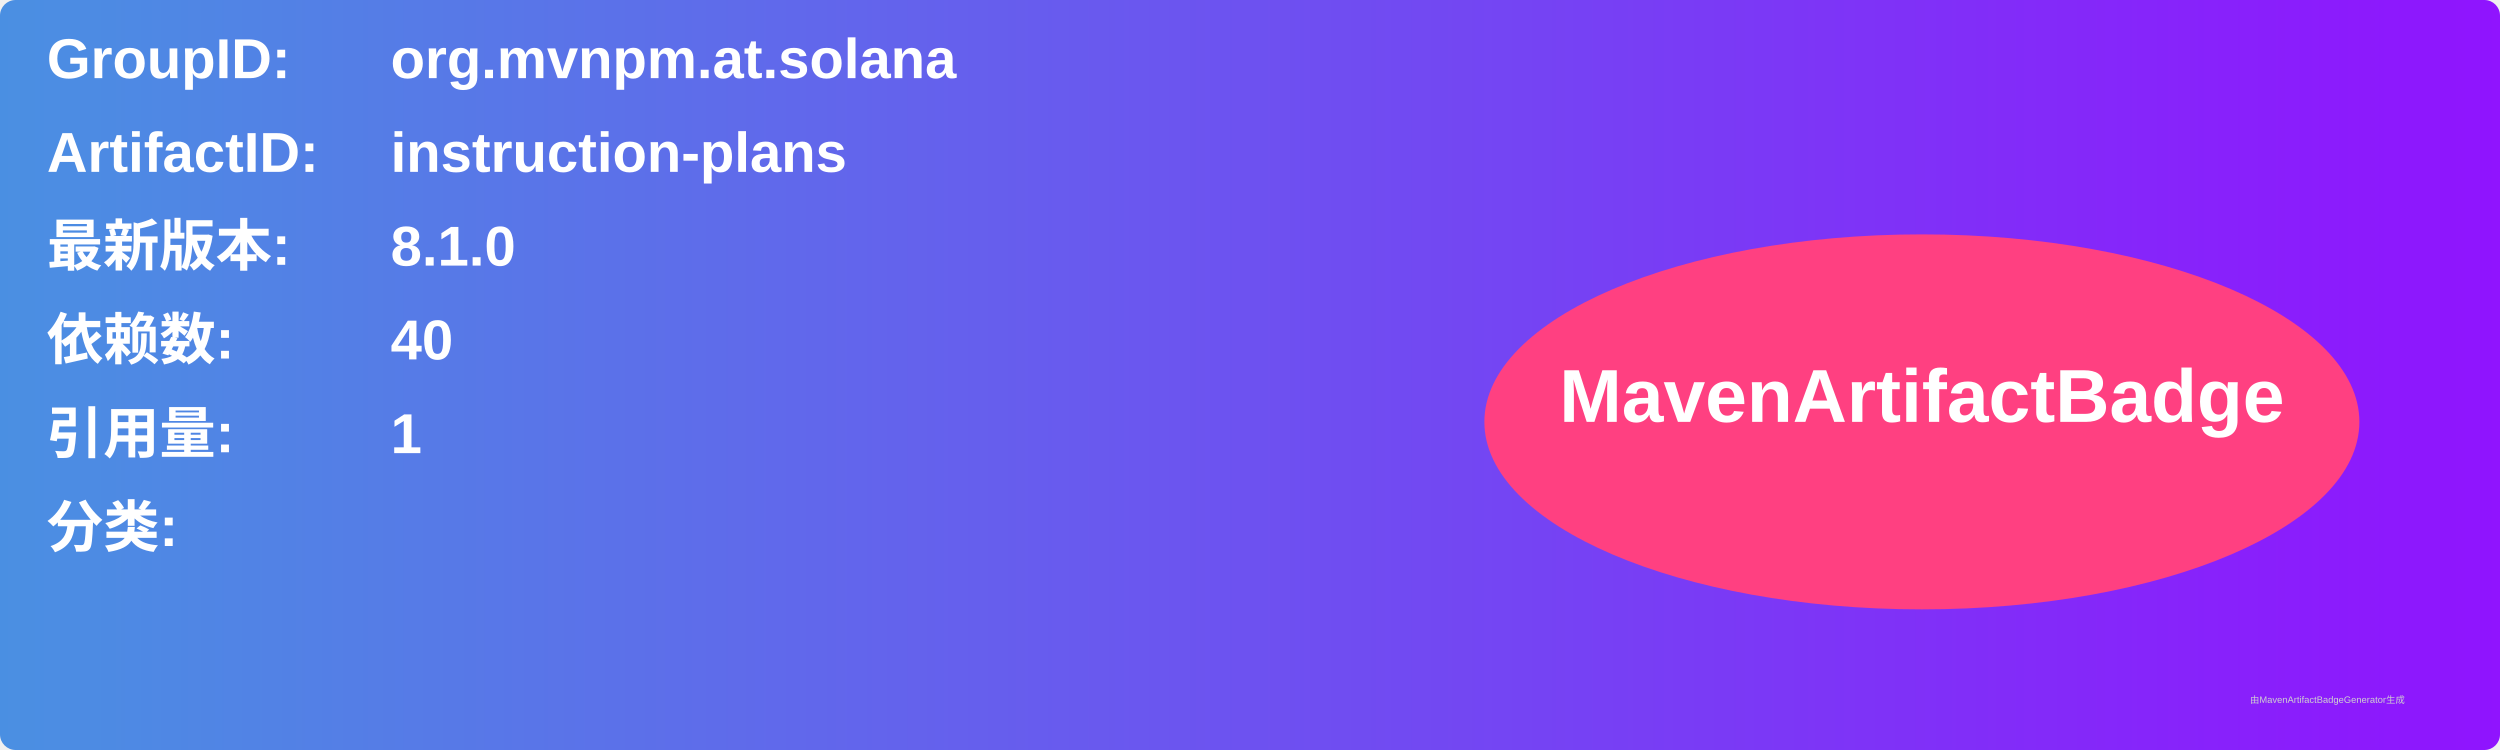
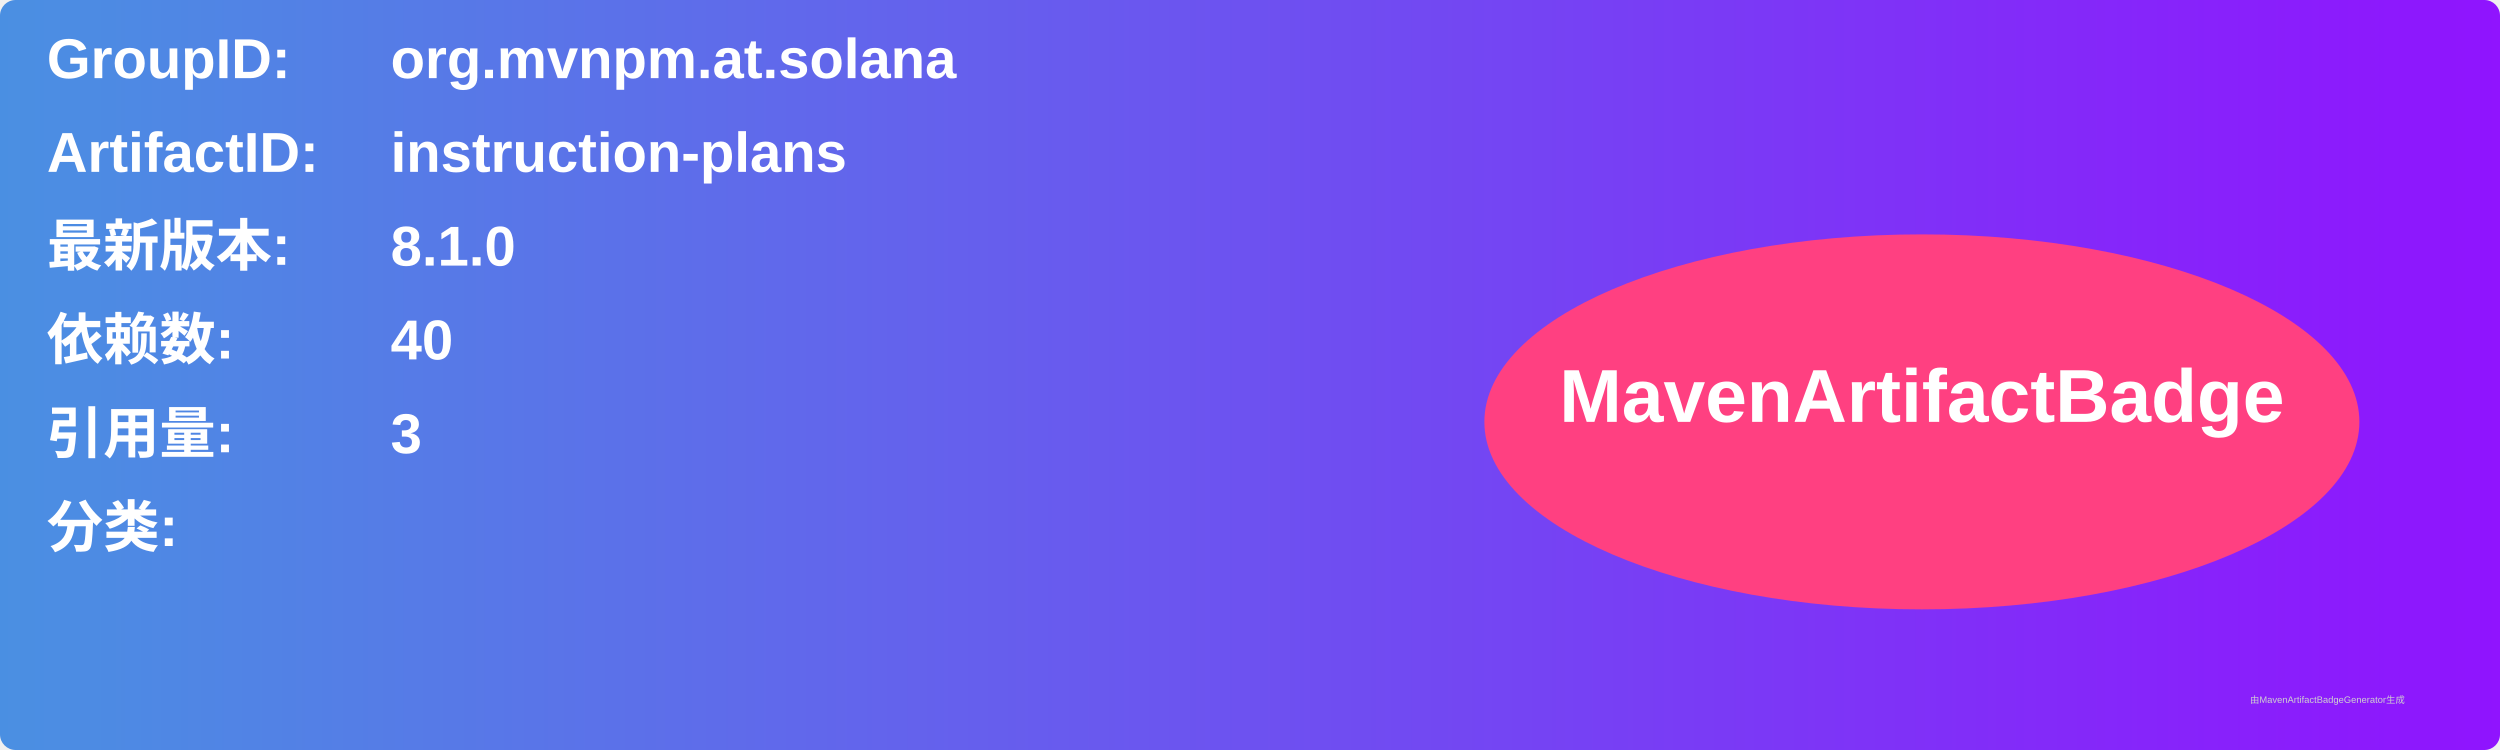
<svg xmlns="http://www.w3.org/2000/svg" width="800" height="240" viewBox="0 0 800 240">
  <linearGradient id="grad" x1="0%" y1="0%" x2="100%" y2="0%">
    <stop offset="0%" stop-color="#4a90e2" />
    <stop offset="100%" stop-color="#9013fe" />
  </linearGradient>
  <rect width="100%" height="100%" rx="5" ry="5" fill="url(#grad)" />
  <g transform="translate(15, 15)">
    <text x="0" y="10" font-family="Arial" font-size="18" fill="white" font-weight="bold" width="260">GroupID:</text>
    <text x="110" y="10" font-family="Arial" font-size="18" fill="white" font-weight="bold" width="460">org.mvnpm.at.solana</text>
    <text x="0" y="40" font-family="Arial" font-size="18" fill="white" font-weight="bold" width="260">ArtifactID:</text>
    <text x="110" y="40" font-family="Arial" font-size="18" fill="white" font-weight="bold" width="460">instruction-plans</text>
    <text x="0" y="70" font-family="Arial" font-size="18" fill="white" font-weight="bold">最新版本:</text>
    <text x="110" y="70" font-family="Arial" font-size="18" fill="white" font-weight="bold">
      <tspan font-weight="bold">8.1.0</tspan>
    </text>
    <text x="0" y="100" font-family="Arial" font-size="18" fill="white" font-weight="bold">依赖数: </text>
    <text x="110" y="100" font-family="Arial" font-size="18" fill="white">
      <tspan font-weight="bold">40</tspan>
    </text>
    <text x="0" y="130" font-family="Arial" font-size="18" fill="white" font-weight="bold">引用量: </text>
    <text x="110" y="130" font-family="Arial" font-size="18" fill="white">
-       <tspan font-weight="bold">1</tspan>
+       <tspan font-weight="bold">3</tspan>
    </text>
    <text x="0" y="160" font-family="Arial" font-size="18" fill="white" font-weight="bold">分类:</text>
    <text x="10" y="190" font-family="Arial" font-size="10" fill="white">
      <tspan font-weight="bold" />
    </text>
    <ellipse cx="600" cy="120" rx="140" ry="60" fill="#ff4081" />
    <text x="600" y="120" text-anchor="middle" font-family="Arial" font-size="24" fill="white" font-weight="bold">MavenArtifactBadge</text>
  </g>
  <text x="720" y="225" font-family="Arial" font-size="3" fill="#d0d0d0">由MavenArtifactBadgeGenerator生成</text>
</svg>
